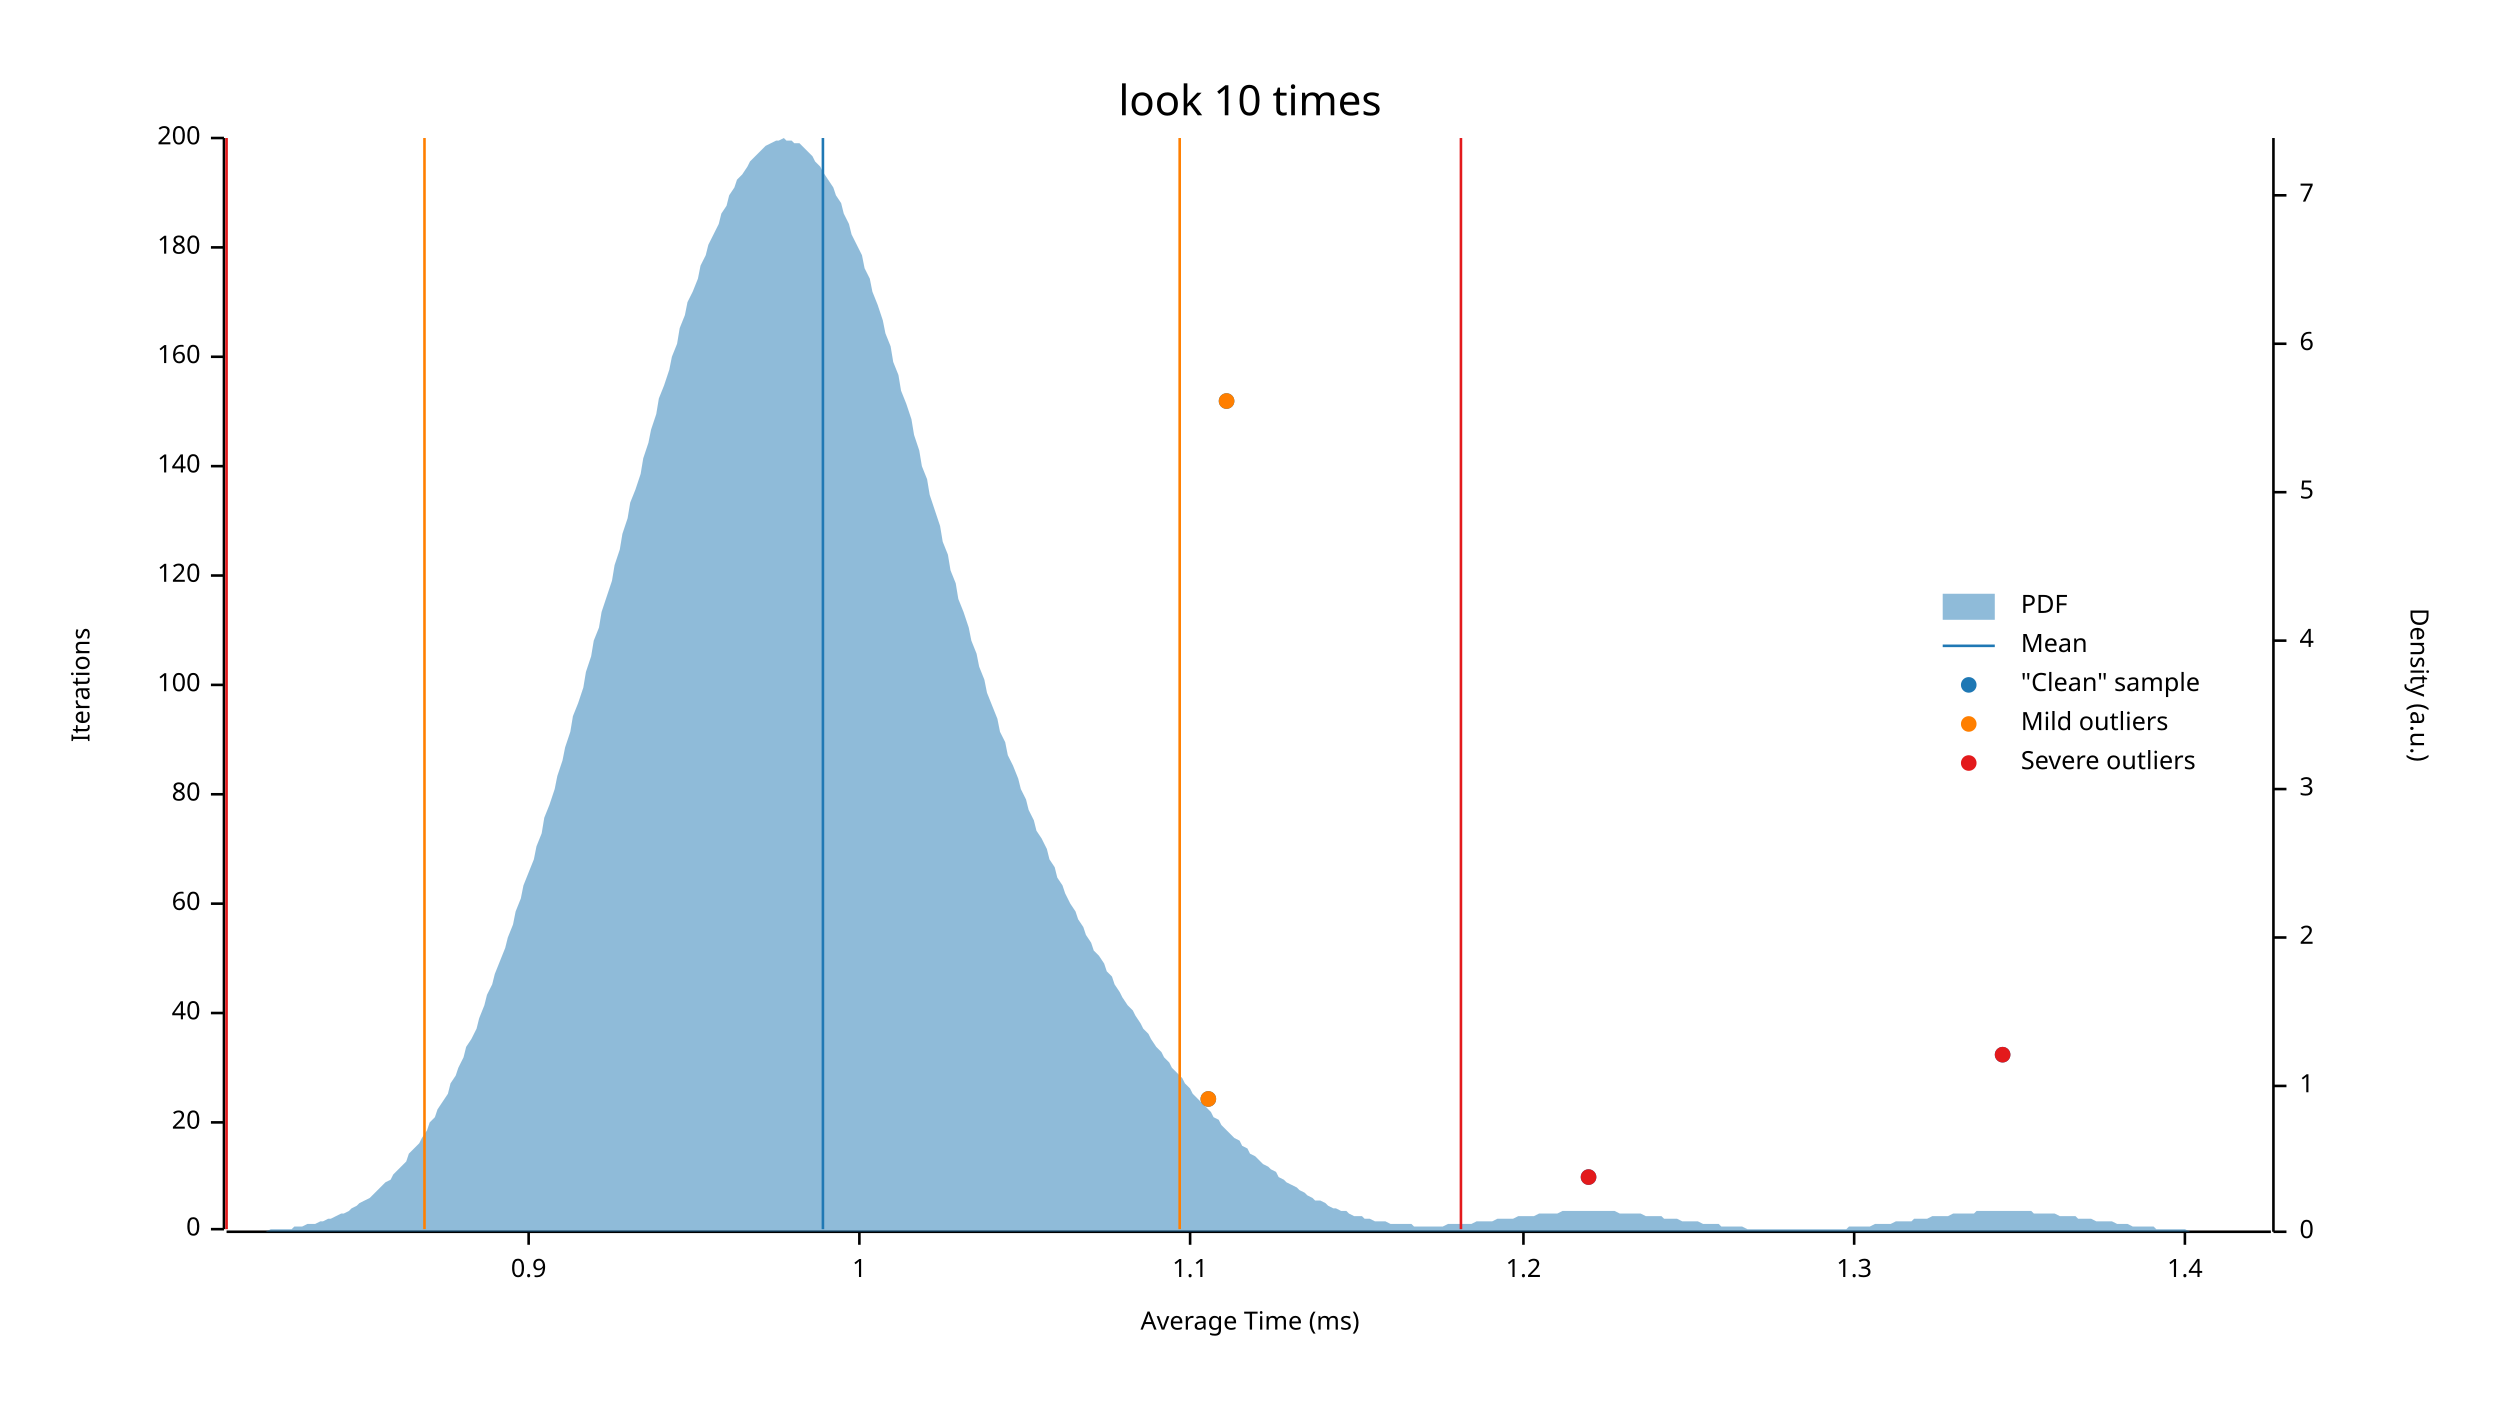
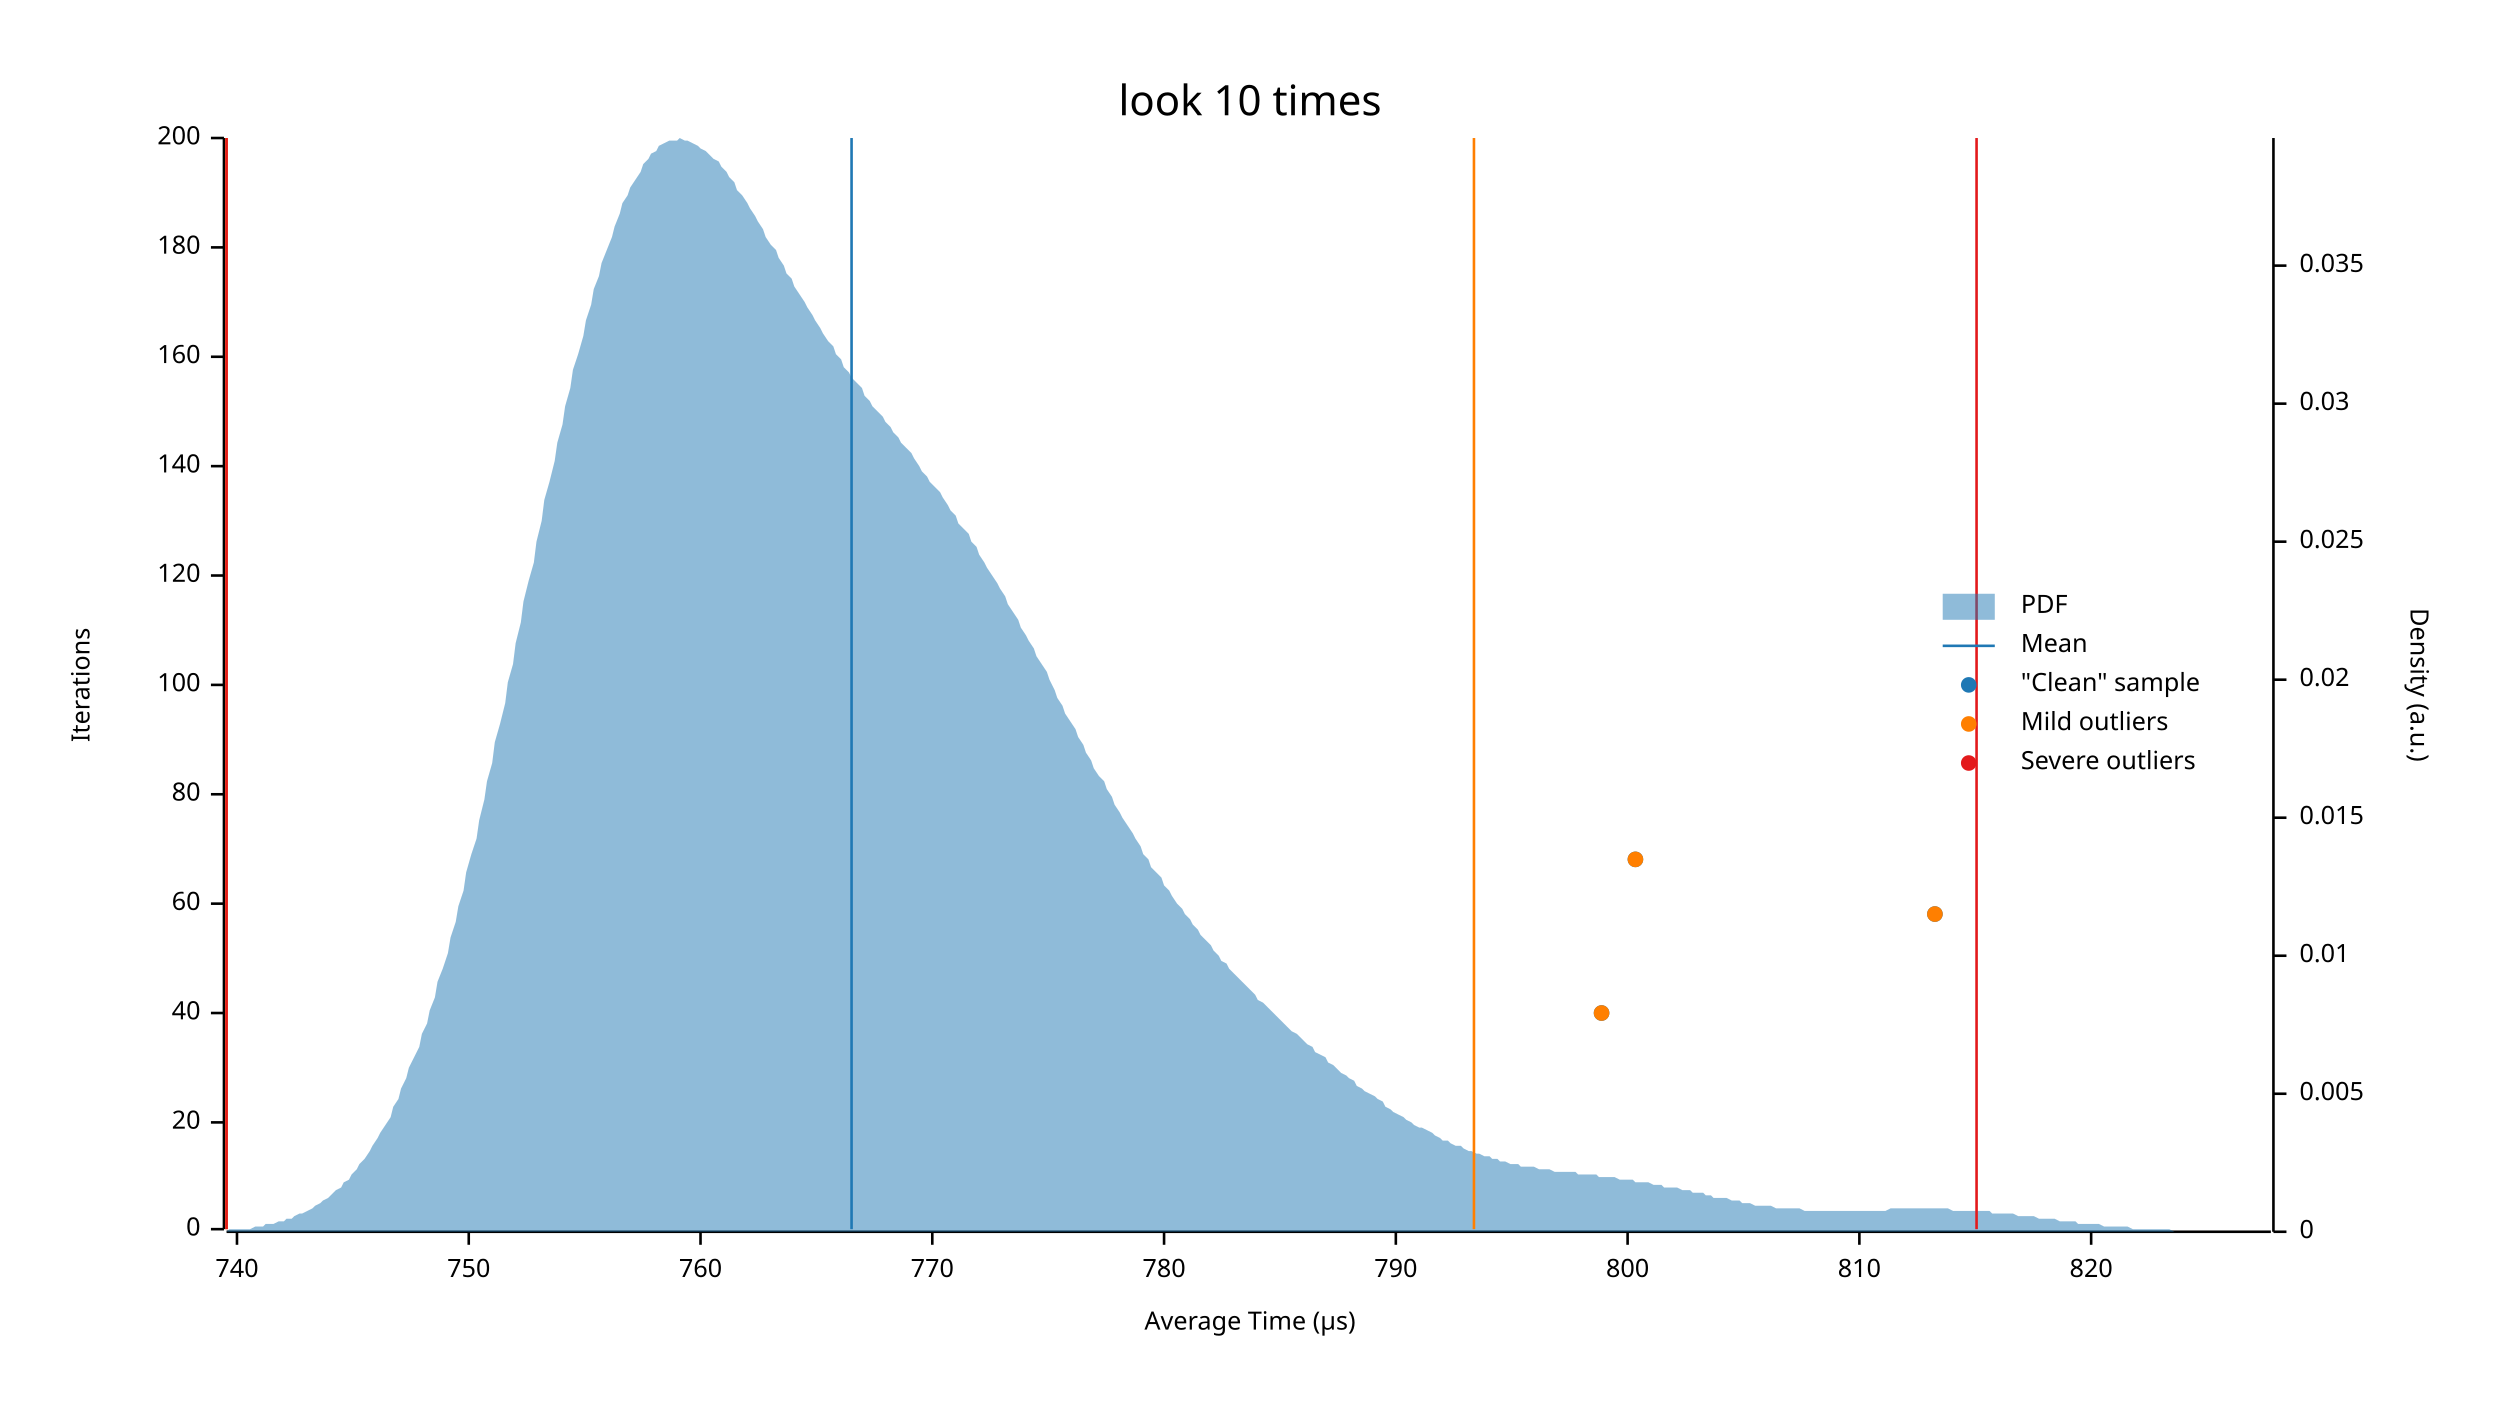
<svg xmlns="http://www.w3.org/2000/svg" width="960" height="540" viewBox="0 0 960 540">
  <text x="480" y="32" dy="0.76em" text-anchor="middle" font-family="sans-serif" font-size="16.129" opacity="1" fill="#000000">
look 10 times
</text>
  <text x="27" y="263" dy="0.76em" text-anchor="middle" font-family="sans-serif" font-size="9.677" opacity="1" fill="#000000" transform="rotate(270, 27, 263)">
Iterations
</text>
  <text x="480" y="513" dy="-0.5ex" text-anchor="middle" font-family="sans-serif" font-size="9.677" opacity="1" fill="#000000">
- Average Time (ms)
+ Average Time (µs)
</text>
  <polyline fill="none" opacity="1" stroke="#000000" stroke-width="1" points="86,53 86,472 " />
  <text x="77" y="472" dy="0.5ex" text-anchor="end" font-family="sans-serif" font-size="9.677" opacity="1" fill="#000000">
0
</text>
  <polyline fill="none" opacity="1" stroke="#000000" stroke-width="1" points="81,472 86,472 " />
  <text x="77" y="431" dy="0.5ex" text-anchor="end" font-family="sans-serif" font-size="9.677" opacity="1" fill="#000000">
20
</text>
  <polyline fill="none" opacity="1" stroke="#000000" stroke-width="1" points="81,431 86,431 " />
  <text x="77" y="389" dy="0.5ex" text-anchor="end" font-family="sans-serif" font-size="9.677" opacity="1" fill="#000000">
40
</text>
  <polyline fill="none" opacity="1" stroke="#000000" stroke-width="1" points="81,389 86,389 " />
  <text x="77" y="347" dy="0.5ex" text-anchor="end" font-family="sans-serif" font-size="9.677" opacity="1" fill="#000000">
60
</text>
  <polyline fill="none" opacity="1" stroke="#000000" stroke-width="1" points="81,347 86,347 " />
  <text x="77" y="305" dy="0.5ex" text-anchor="end" font-family="sans-serif" font-size="9.677" opacity="1" fill="#000000">
80
</text>
  <polyline fill="none" opacity="1" stroke="#000000" stroke-width="1" points="81,305 86,305 " />
  <text x="77" y="263" dy="0.5ex" text-anchor="end" font-family="sans-serif" font-size="9.677" opacity="1" fill="#000000">
100
</text>
  <polyline fill="none" opacity="1" stroke="#000000" stroke-width="1" points="81,263 86,263 " />
  <text x="77" y="221" dy="0.5ex" text-anchor="end" font-family="sans-serif" font-size="9.677" opacity="1" fill="#000000">
120
</text>
  <polyline fill="none" opacity="1" stroke="#000000" stroke-width="1" points="81,221 86,221 " />
  <text x="77" y="179" dy="0.5ex" text-anchor="end" font-family="sans-serif" font-size="9.677" opacity="1" fill="#000000">
140
</text>
  <polyline fill="none" opacity="1" stroke="#000000" stroke-width="1" points="81,179 86,179 " />
  <text x="77" y="137" dy="0.5ex" text-anchor="end" font-family="sans-serif" font-size="9.677" opacity="1" fill="#000000">
160
</text>
  <polyline fill="none" opacity="1" stroke="#000000" stroke-width="1" points="81,137 86,137 " />
  <text x="77" y="95" dy="0.5ex" text-anchor="end" font-family="sans-serif" font-size="9.677" opacity="1" fill="#000000">
180
</text>
  <polyline fill="none" opacity="1" stroke="#000000" stroke-width="1" points="81,95 86,95 " />
  <text x="77" y="53" dy="0.5ex" text-anchor="end" font-family="sans-serif" font-size="9.677" opacity="1" fill="#000000">
200
</text>
  <polyline fill="none" opacity="1" stroke="#000000" stroke-width="1" points="81,53 86,53 " />
  <polyline fill="none" opacity="1" stroke="#000000" stroke-width="1" points="87,473 872,473 " />
-   <text x="203" y="483" dy="0.76em" text-anchor="middle" font-family="sans-serif" font-size="9.677" opacity="1" fill="#000000">
- 0.9
+   <text x="91" y="483" dy="0.76em" text-anchor="middle" font-family="sans-serif" font-size="9.677" opacity="1" fill="#000000">
+ 740
</text>
-   <polyline fill="none" opacity="1" stroke="#000000" stroke-width="1" points="203,473 203,478 " />
-   <text x="330" y="483" dy="0.76em" text-anchor="middle" font-family="sans-serif" font-size="9.677" opacity="1" fill="#000000">
- 1
+   <polyline fill="none" opacity="1" stroke="#000000" stroke-width="1" points="91,473 91,478 " />
+   <text x="180" y="483" dy="0.76em" text-anchor="middle" font-family="sans-serif" font-size="9.677" opacity="1" fill="#000000">
+ 750
</text>
-   <polyline fill="none" opacity="1" stroke="#000000" stroke-width="1" points="330,473 330,478 " />
-   <text x="457" y="483" dy="0.76em" text-anchor="middle" font-family="sans-serif" font-size="9.677" opacity="1" fill="#000000">
- 1.1
+   <polyline fill="none" opacity="1" stroke="#000000" stroke-width="1" points="180,473 180,478 " />
+   <text x="269" y="483" dy="0.76em" text-anchor="middle" font-family="sans-serif" font-size="9.677" opacity="1" fill="#000000">
+ 760
</text>
-   <polyline fill="none" opacity="1" stroke="#000000" stroke-width="1" points="457,473 457,478 " />
-   <text x="585" y="483" dy="0.76em" text-anchor="middle" font-family="sans-serif" font-size="9.677" opacity="1" fill="#000000">
- 1.2
+   <polyline fill="none" opacity="1" stroke="#000000" stroke-width="1" points="269,473 269,478 " />
+   <text x="358" y="483" dy="0.76em" text-anchor="middle" font-family="sans-serif" font-size="9.677" opacity="1" fill="#000000">
+ 770
</text>
-   <polyline fill="none" opacity="1" stroke="#000000" stroke-width="1" points="585,473 585,478 " />
-   <text x="712" y="483" dy="0.76em" text-anchor="middle" font-family="sans-serif" font-size="9.677" opacity="1" fill="#000000">
- 1.3
+   <polyline fill="none" opacity="1" stroke="#000000" stroke-width="1" points="358,473 358,478 " />
+   <text x="447" y="483" dy="0.76em" text-anchor="middle" font-family="sans-serif" font-size="9.677" opacity="1" fill="#000000">
+ 780
</text>
-   <polyline fill="none" opacity="1" stroke="#000000" stroke-width="1" points="712,473 712,478 " />
-   <text x="839" y="483" dy="0.76em" text-anchor="middle" font-family="sans-serif" font-size="9.677" opacity="1" fill="#000000">
- 1.4
+   <polyline fill="none" opacity="1" stroke="#000000" stroke-width="1" points="447,473 447,478 " />
+   <text x="536" y="483" dy="0.76em" text-anchor="middle" font-family="sans-serif" font-size="9.677" opacity="1" fill="#000000">
+ 790
</text>
-   <polyline fill="none" opacity="1" stroke="#000000" stroke-width="1" points="839,473 839,478 " />
+   <polyline fill="none" opacity="1" stroke="#000000" stroke-width="1" points="536,473 536,478 " />
+   <text x="625" y="483" dy="0.76em" text-anchor="middle" font-family="sans-serif" font-size="9.677" opacity="1" fill="#000000">
+ 800
+ </text>
+   <polyline fill="none" opacity="1" stroke="#000000" stroke-width="1" points="625,473 625,478 " />
+   <text x="714" y="483" dy="0.76em" text-anchor="middle" font-family="sans-serif" font-size="9.677" opacity="1" fill="#000000">
+ 810
+ </text>
+   <polyline fill="none" opacity="1" stroke="#000000" stroke-width="1" points="714,473 714,478 " />
+   <text x="803" y="483" dy="0.76em" text-anchor="middle" font-family="sans-serif" font-size="9.677" opacity="1" fill="#000000">
+ 820
+ </text>
+   <polyline fill="none" opacity="1" stroke="#000000" stroke-width="1" points="803,473 803,478 " />
  <text x="933" y="263" dy="0.76em" text-anchor="middle" font-family="sans-serif" font-size="9.677" opacity="1" fill="#000000" transform="rotate(90, 933, 263)">
Density (a.u.)
</text>
  <polyline fill="none" opacity="1" stroke="#000000" stroke-width="1" points="873,53 873,473 " />
  <text x="883" y="473" dy="0.5ex" text-anchor="start" font-family="sans-serif" font-size="9.677" opacity="1" fill="#000000">
0
</text>
  <polyline fill="none" opacity="1" stroke="#000000" stroke-width="1" points="873,473 878,473 " />
-   <text x="883" y="417" dy="0.5ex" text-anchor="start" font-family="sans-serif" font-size="9.677" opacity="1" fill="#000000">
- 1
+   <text x="883" y="420" dy="0.5ex" text-anchor="start" font-family="sans-serif" font-size="9.677" opacity="1" fill="#000000">
+ 0.005
</text>
-   <polyline fill="none" opacity="1" stroke="#000000" stroke-width="1" points="873,417 878,417 " />
-   <text x="883" y="360" dy="0.5ex" text-anchor="start" font-family="sans-serif" font-size="9.677" opacity="1" fill="#000000">
- 2
+   <polyline fill="none" opacity="1" stroke="#000000" stroke-width="1" points="873,420 878,420 " />
+   <text x="883" y="367" dy="0.5ex" text-anchor="start" font-family="sans-serif" font-size="9.677" opacity="1" fill="#000000">
+ 0.01
</text>
-   <polyline fill="none" opacity="1" stroke="#000000" stroke-width="1" points="873,360 878,360 " />
-   <text x="883" y="303" dy="0.5ex" text-anchor="start" font-family="sans-serif" font-size="9.677" opacity="1" fill="#000000">
- 3
+   <polyline fill="none" opacity="1" stroke="#000000" stroke-width="1" points="873,367 878,367 " />
+   <text x="883" y="314" dy="0.5ex" text-anchor="start" font-family="sans-serif" font-size="9.677" opacity="1" fill="#000000">
+ 0.015
</text>
-   <polyline fill="none" opacity="1" stroke="#000000" stroke-width="1" points="873,303 878,303 " />
-   <text x="883" y="246" dy="0.5ex" text-anchor="start" font-family="sans-serif" font-size="9.677" opacity="1" fill="#000000">
- 4
+   <polyline fill="none" opacity="1" stroke="#000000" stroke-width="1" points="873,314 878,314 " />
+   <text x="883" y="261" dy="0.5ex" text-anchor="start" font-family="sans-serif" font-size="9.677" opacity="1" fill="#000000">
+ 0.02
</text>
-   <polyline fill="none" opacity="1" stroke="#000000" stroke-width="1" points="873,246 878,246 " />
-   <text x="883" y="189" dy="0.5ex" text-anchor="start" font-family="sans-serif" font-size="9.677" opacity="1" fill="#000000">
- 5
+   <polyline fill="none" opacity="1" stroke="#000000" stroke-width="1" points="873,261 878,261 " />
+   <text x="883" y="208" dy="0.5ex" text-anchor="start" font-family="sans-serif" font-size="9.677" opacity="1" fill="#000000">
+ 0.025
</text>
-   <polyline fill="none" opacity="1" stroke="#000000" stroke-width="1" points="873,189 878,189 " />
-   <text x="883" y="132" dy="0.5ex" text-anchor="start" font-family="sans-serif" font-size="9.677" opacity="1" fill="#000000">
- 6
+   <polyline fill="none" opacity="1" stroke="#000000" stroke-width="1" points="873,208 878,208 " />
+   <text x="883" y="155" dy="0.5ex" text-anchor="start" font-family="sans-serif" font-size="9.677" opacity="1" fill="#000000">
+ 0.03
</text>
-   <polyline fill="none" opacity="1" stroke="#000000" stroke-width="1" points="873,132 878,132 " />
-   <text x="883" y="75" dy="0.5ex" text-anchor="start" font-family="sans-serif" font-size="9.677" opacity="1" fill="#000000">
- 7
+   <polyline fill="none" opacity="1" stroke="#000000" stroke-width="1" points="873,155 878,155 " />
+   <text x="883" y="102" dy="0.5ex" text-anchor="start" font-family="sans-serif" font-size="9.677" opacity="1" fill="#000000">
+ 0.035
</text>
-   <polyline fill="none" opacity="1" stroke="#000000" stroke-width="1" points="873,75 878,75 " />
-   <polygon opacity="0.5" fill="#1F78B4" points="87,473 88,473 90,473 91,473 93,473 94,473 96,473 98,473 99,473 101,473 102,473 104,472 105,472 107,472 109,472 110,472 112,472 113,471 115,471 116,471 118,470 120,470 121,470 123,469 124,469 126,468 127,468 129,467 131,466 132,466 134,465 135,464 137,463 138,462 140,461 142,460 143,459 145,457 146,456 148,454 150,453 151,451 153,449 154,448 156,446 157,443 159,441 161,439 162,437 164,434 165,431 167,429 168,426 170,423 172,420 173,416 175,413 176,410 178,406 179,402 181,399 183,395 184,391 186,386 187,382 189,378 190,374 192,369 194,364 195,360 197,355 198,350 200,345 201,340 203,335 205,330 206,325 208,320 209,314 211,309 213,303 214,298 216,292 217,287 219,281 220,275 222,270 224,264 225,258 227,252 228,246 230,241 231,235 233,229 235,223 236,217 238,211 239,205 241,199 242,193 244,188 246,182 247,176 249,170 250,165 252,159 253,153 255,148 257,142 258,137 260,132 261,126 263,121 264,116 266,112 268,107 269,102 271,98 272,94 274,90 276,86 277,82 279,79 280,75 282,72 283,69 285,67 287,64 288,62 290,60 291,59 293,57 294,56 296,55 298,54 299,54 301,53 302,54 304,54 305,55 307,55 309,57 310,58 312,60 313,62 315,64 316,66 318,69 320,72 321,75 323,78 324,82 326,86 327,90 329,94 331,98 332,103 334,107 335,112 337,117 339,123 340,128 342,133 343,139 345,144 346,150 348,155 350,161 351,167 353,173 354,179 356,184 357,190 359,196 361,202 362,208 364,213 365,219 367,224 368,230 370,235 372,241 373,246 375,251 376,256 378,261 379,266 381,271 383,276 384,281 386,285 387,290 389,294 391,299 392,303 394,307 395,311 397,315 398,319 400,322 402,326 403,330 405,333 406,337 408,340 409,343 411,347 413,350 414,353 416,356 417,359 419,362 420,365 422,367 424,370 425,373 427,375 428,378 430,381 431,383 433,386 435,388 436,390 438,393 439,395 441,397 442,399 444,402 446,404 447,406 449,408 450,410 452,412 454,414 455,416 457,418 458,420 460,422 461,423 463,425 465,427 466,429 468,430 469,432 471,434 472,435 474,437 476,438 477,440 479,441 480,443 482,444 483,445 485,447 487,448 488,449 490,450 491,452 493,453 494,454 496,455 498,456 499,457 501,458 502,459 504,460 505,461 507,461 509,462 510,463 512,464 513,464 515,465 517,465 518,466 520,467 521,467 523,467 524,468 526,468 528,469 529,469 531,469 532,469 534,470 535,470 537,470 539,470 540,470 542,470 543,471 545,471 546,471 548,471 550,471 551,471 553,471 554,471 556,470 557,470 559,470 561,470 562,470 564,470 565,470 567,469 568,469 570,469 572,469 573,469 575,468 576,468 578,468 580,468 581,468 583,467 584,467 586,467 587,467 589,467 591,466 592,466 594,466 595,466 597,466 598,466 600,465 602,465 603,465 605,465 606,465 608,465 609,465 611,465 613,465 614,465 616,465 617,465 619,465 620,465 622,466 624,466 625,466 627,466 628,466 630,466 632,467 633,467 635,467 636,467 638,467 639,468 641,468 643,468 644,468 646,469 647,469 649,469 650,469 652,469 654,470 655,470 657,470 658,470 660,470 661,471 663,471 665,471 666,471 668,471 669,471 671,472 672,472 674,472 676,472 677,472 679,472 680,472 682,472 683,472 685,472 687,472 688,472 690,472 691,472 693,472 695,472 696,472 698,472 699,472 701,472 702,472 704,472 706,472 707,472 709,472 710,471 712,471 713,471 715,471 717,471 718,471 720,470 721,470 723,470 724,470 726,470 728,469 729,469 731,469 732,469 734,469 735,468 737,468 739,468 740,468 742,467 743,467 745,467 746,467 748,467 750,466 751,466 753,466 754,466 756,466 758,466 759,465 761,465 762,465 764,465 765,465 767,465 769,465 770,465 772,465 773,465 775,465 776,465 778,465 780,465 781,466 783,466 784,466 786,466 787,466 789,466 791,467 792,467 794,467 795,467 797,467 798,468 800,468 802,468 803,468 805,469 806,469 808,469 809,469 811,469 813,470 814,470 816,470 817,470 819,471 821,471 822,471 824,471 825,471 827,471 828,472 830,472 832,472 833,472 835,472 836,472 838,472 839,472 841,473 843,473 844,473 846,473 847,473 849,473 850,473 852,473 854,473 855,473 857,473 858,473 860,473 861,473 863,473 865,473 866,473 868,473 869,473 871,473 873,473 873,473 87,473 " />
-   <polyline fill="none" opacity="1" stroke="#1F78B4" stroke-width="1" points="316,472 316,53 " />
-   <polyline fill="none" opacity="1" stroke="#FF7F00" stroke-width="1" points="163,472 163,53 " />
-   <polyline fill="none" opacity="1" stroke="#FF7F00" stroke-width="1" points="453,472 453,53 " />
+   <polyline fill="none" opacity="1" stroke="#000000" stroke-width="1" points="873,102 878,102 " />
+   <polygon opacity="0.5" fill="#1F78B4" points="87,473 88,472 90,472 91,472 93,472 94,472 96,472 98,471 99,471 101,471 102,470 104,470 105,470 107,469 109,469 110,468 112,468 113,467 115,466 116,466 118,465 120,464 121,463 123,462 124,461 126,460 127,459 129,457 131,456 132,454 134,453 135,451 137,449 138,447 140,445 142,442 143,440 145,437 146,435 148,432 150,429 151,425 153,422 154,418 156,414 157,410 159,406 161,402 162,397 164,393 165,388 167,383 168,377 170,372 172,366 173,360 175,354 176,348 178,342 179,335 181,328 183,322 184,315 186,307 187,300 189,293 190,285 192,278 194,270 195,262 197,255 198,247 200,239 201,231 203,223 205,216 206,208 208,200 209,192 211,185 213,177 214,170 216,163 217,156 219,149 220,142 222,136 224,129 225,123 227,117 228,111 230,106 231,101 233,96 235,91 236,87 238,82 239,78 241,75 242,72 244,69 246,66 247,63 249,61 250,59 252,58 253,56 255,55 257,54 258,54 260,54 261,53 263,54 264,54 266,55 268,56 269,57 271,58 272,59 274,61 276,62 277,64 279,66 280,68 282,70 283,73 285,75 287,78 288,80 290,83 291,85 293,88 294,91 296,94 298,96 299,99 301,102 302,105 304,107 305,110 307,113 309,116 310,118 312,121 313,123 315,126 316,128 318,131 320,133 321,136 323,138 324,141 326,143 327,145 329,147 331,149 332,152 334,154 335,156 337,158 339,160 340,162 342,164 343,166 345,168 346,170 348,172 350,174 351,176 353,179 354,181 356,183 357,185 359,187 361,189 362,191 364,194 365,196 367,198 368,201 370,203 372,205 373,208 375,210 376,213 378,216 379,218 381,221 383,224 384,226 386,229 387,232 389,235 391,238 392,241 394,244 395,246 397,249 398,252 400,255 402,258 403,261 405,265 406,268 408,271 409,274 411,277 413,280 414,283 416,286 417,289 419,292 420,295 422,298 424,300 425,303 427,306 428,309 430,312 431,314 433,317 435,320 436,322 438,325 439,328 441,330 442,333 444,335 446,337 447,340 449,342 450,344 452,347 454,349 455,351 457,353 458,355 460,357 461,359 463,361 465,363 466,365 468,367 469,369 471,370 472,372 474,374 476,376 477,377 479,379 480,380 482,382 483,384 485,385 487,387 488,388 490,390 491,391 493,393 494,394 496,396 498,397 499,398 501,400 502,401 504,402 505,404 507,405 509,406 510,408 512,409 513,410 515,412 517,413 518,414 520,415 521,417 523,418 524,419 526,420 528,421 529,422 531,423 532,425 534,426 535,427 537,428 539,429 540,430 542,431 543,432 545,433 546,433 548,434 550,435 551,436 553,437 554,438 556,438 557,439 559,440 561,440 562,441 564,442 565,442 567,443 568,443 570,444 572,444 573,445 575,445 576,446 578,446 580,447 581,447 583,447 584,448 586,448 587,448 589,448 591,449 592,449 594,449 595,449 597,450 598,450 600,450 602,450 603,450 605,450 606,451 608,451 609,451 611,451 613,451 614,452 616,452 617,452 619,452 620,452 622,453 624,453 625,453 627,453 628,454 630,454 632,454 633,454 635,455 636,455 638,455 639,456 641,456 643,456 644,456 646,457 647,457 649,457 650,458 652,458 654,458 655,459 657,459 658,460 660,460 661,460 663,460 665,461 666,461 668,461 669,462 671,462 672,462 674,463 676,463 677,463 679,463 680,463 682,464 683,464 685,464 687,464 688,464 690,464 691,464 693,465 695,465 696,465 698,465 699,465 701,465 702,465 704,465 706,465 707,465 709,465 710,465 712,465 713,465 715,465 717,465 718,465 720,465 721,465 723,465 724,465 726,464 728,464 729,464 731,464 732,464 734,464 735,464 737,464 739,464 740,464 742,464 743,464 745,464 746,464 748,464 750,465 751,465 753,465 754,465 756,465 758,465 759,465 761,465 762,465 764,465 765,466 767,466 769,466 770,466 772,466 773,466 775,467 776,467 778,467 780,467 781,467 783,468 784,468 786,468 787,468 789,468 791,469 792,469 794,469 795,469 797,469 798,470 800,470 802,470 803,470 805,470 806,470 808,471 809,471 811,471 813,471 814,471 816,471 817,471 819,472 821,472 822,472 824,472 825,472 827,472 828,472 830,472 832,472 833,472 835,473 836,473 838,473 839,473 841,473 843,473 844,473 846,473 847,473 849,473 850,473 852,473 854,473 855,473 857,473 858,473 860,473 861,473 863,473 865,473 866,473 868,473 869,473 871,473 873,473 873,473 87,473 " />
+   <polyline fill="none" opacity="1" stroke="#1F78B4" stroke-width="1" points="327,472 327,53 " />
+   <polyline fill="none" opacity="1" stroke="#FF7F00" stroke-width="1" points="87,472 87,53 " />
+   <polyline fill="none" opacity="1" stroke="#FF7F00" stroke-width="1" points="566,472 566,53 " />
  <polyline fill="none" opacity="1" stroke="#E31A1C" stroke-width="1" points="87,472 87,53 " />
-   <polyline fill="none" opacity="1" stroke="#E31A1C" stroke-width="1" points="561,472 561,53 " />
-   <circle cx="610" cy="452" r="3" opacity="1" fill="#1F78B4" stroke="none" stroke-width="1" />
-   <circle cx="464" cy="422" r="3" opacity="1" fill="#1F78B4" stroke="none" stroke-width="1" />
-   <circle cx="769" cy="405" r="3" opacity="1" fill="#1F78B4" stroke="none" stroke-width="1" />
-   <circle cx="471" cy="154" r="3" opacity="1" fill="#1F78B4" stroke="none" stroke-width="1" />
-   <circle cx="464" cy="422" r="3" opacity="1" fill="#FF7F00" stroke="none" stroke-width="1" />
-   <circle cx="471" cy="154" r="3" opacity="1" fill="#FF7F00" stroke="none" stroke-width="1" />
-   <circle cx="610" cy="452" r="3" opacity="1" fill="#E31A1C" stroke="none" stroke-width="1" />
-   <circle cx="769" cy="405" r="3" opacity="1" fill="#E31A1C" stroke="none" stroke-width="1" />
+   <polyline fill="none" opacity="1" stroke="#E31A1C" stroke-width="1" points="759,472 759,53 " />
+   <circle cx="615" cy="389" r="3" opacity="1" fill="#1F78B4" stroke="none" stroke-width="1" />
+   <circle cx="743" cy="351" r="3" opacity="1" fill="#1F78B4" stroke="none" stroke-width="1" />
+   <circle cx="628" cy="330" r="3" opacity="1" fill="#1F78B4" stroke="none" stroke-width="1" />
+   <circle cx="615" cy="389" r="3" opacity="1" fill="#FF7F00" stroke="none" stroke-width="1" />
+   <circle cx="743" cy="351" r="3" opacity="1" fill="#FF7F00" stroke="none" stroke-width="1" />
+   <circle cx="628" cy="330" r="3" opacity="1" fill="#FF7F00" stroke="none" stroke-width="1" />
  <text x="776" y="228" dy="0.76em" text-anchor="start" font-family="sans-serif" font-size="9.677" opacity="1" fill="#000000">
PDF
</text>
  <text x="776" y="243" dy="0.76em" text-anchor="start" font-family="sans-serif" font-size="9.677" opacity="1" fill="#000000">
Mean
</text>
  <text x="776" y="258" dy="0.76em" text-anchor="start" font-family="sans-serif" font-size="9.677" opacity="1" fill="#000000">
"Clean" sample
</text>
  <text x="776" y="273" dy="0.76em" text-anchor="start" font-family="sans-serif" font-size="9.677" opacity="1" fill="#000000">
Mild outliers
</text>
  <text x="776" y="288" dy="0.76em" text-anchor="start" font-family="sans-serif" font-size="9.677" opacity="1" fill="#000000">
Severe outliers
</text>
  <rect x="746" y="228" width="20" height="10" opacity="0.5" fill="#1F78B4" stroke="none" />
  <polyline fill="none" opacity="1" stroke="#1F78B4" stroke-width="1" points="746,248 766,248 " />
  <circle cx="756" cy="263" r="3" opacity="1" fill="#1F78B4" stroke="none" stroke-width="1" />
  <circle cx="756" cy="278" r="3" opacity="1" fill="#FF7F00" stroke="none" stroke-width="1" />
  <circle cx="756" cy="293" r="3" opacity="1" fill="#E31A1C" stroke="none" stroke-width="1" />
</svg>
